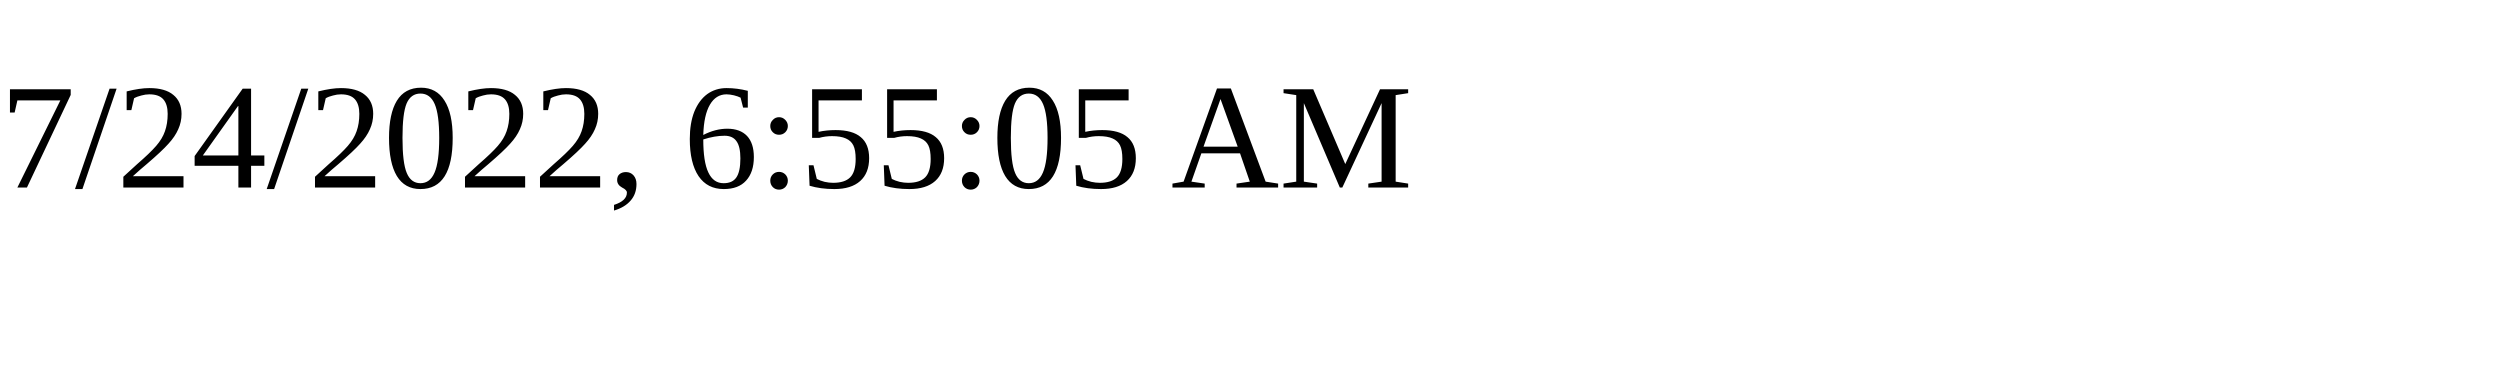
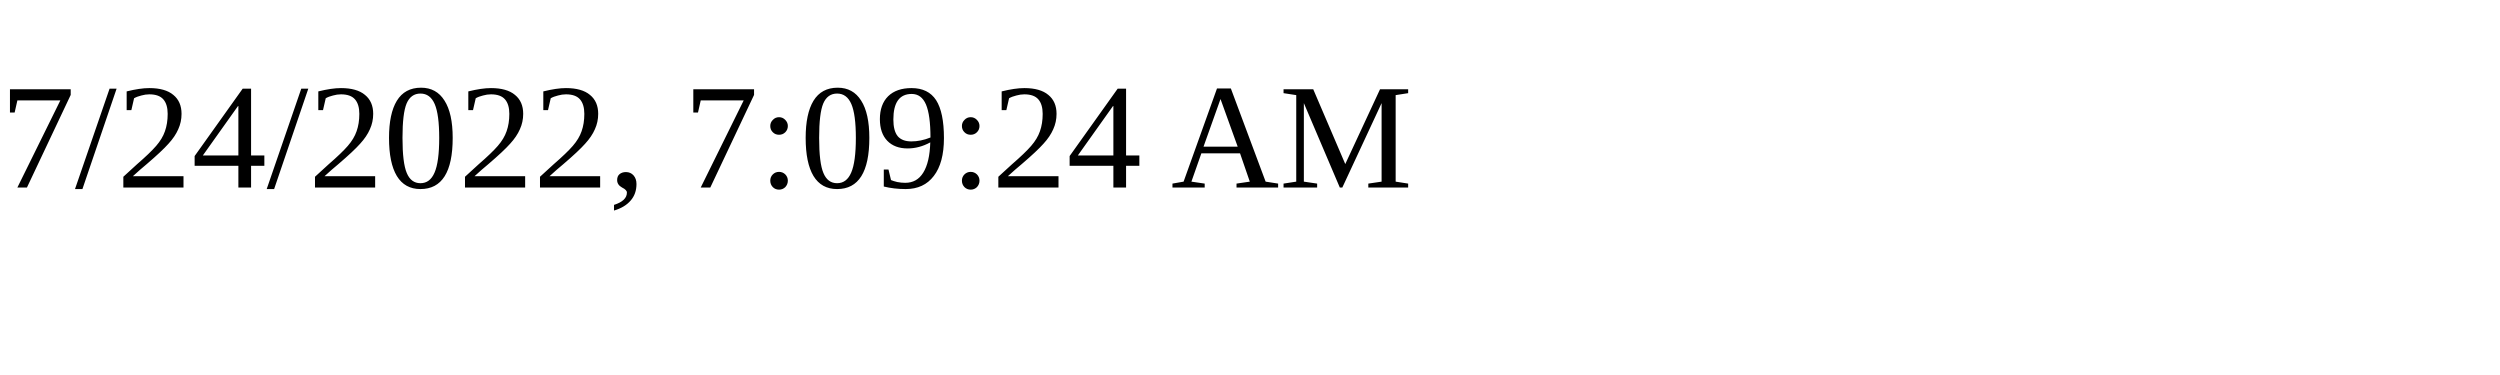
<svg xmlns="http://www.w3.org/2000/svg" height="30" width="200">
-   <text x="0" y="15">7/24/2022, 6:55:05 AM</text>
+   <text x="0" y="15">7/24/2022, 7:09:24 AM</text>
</svg>
